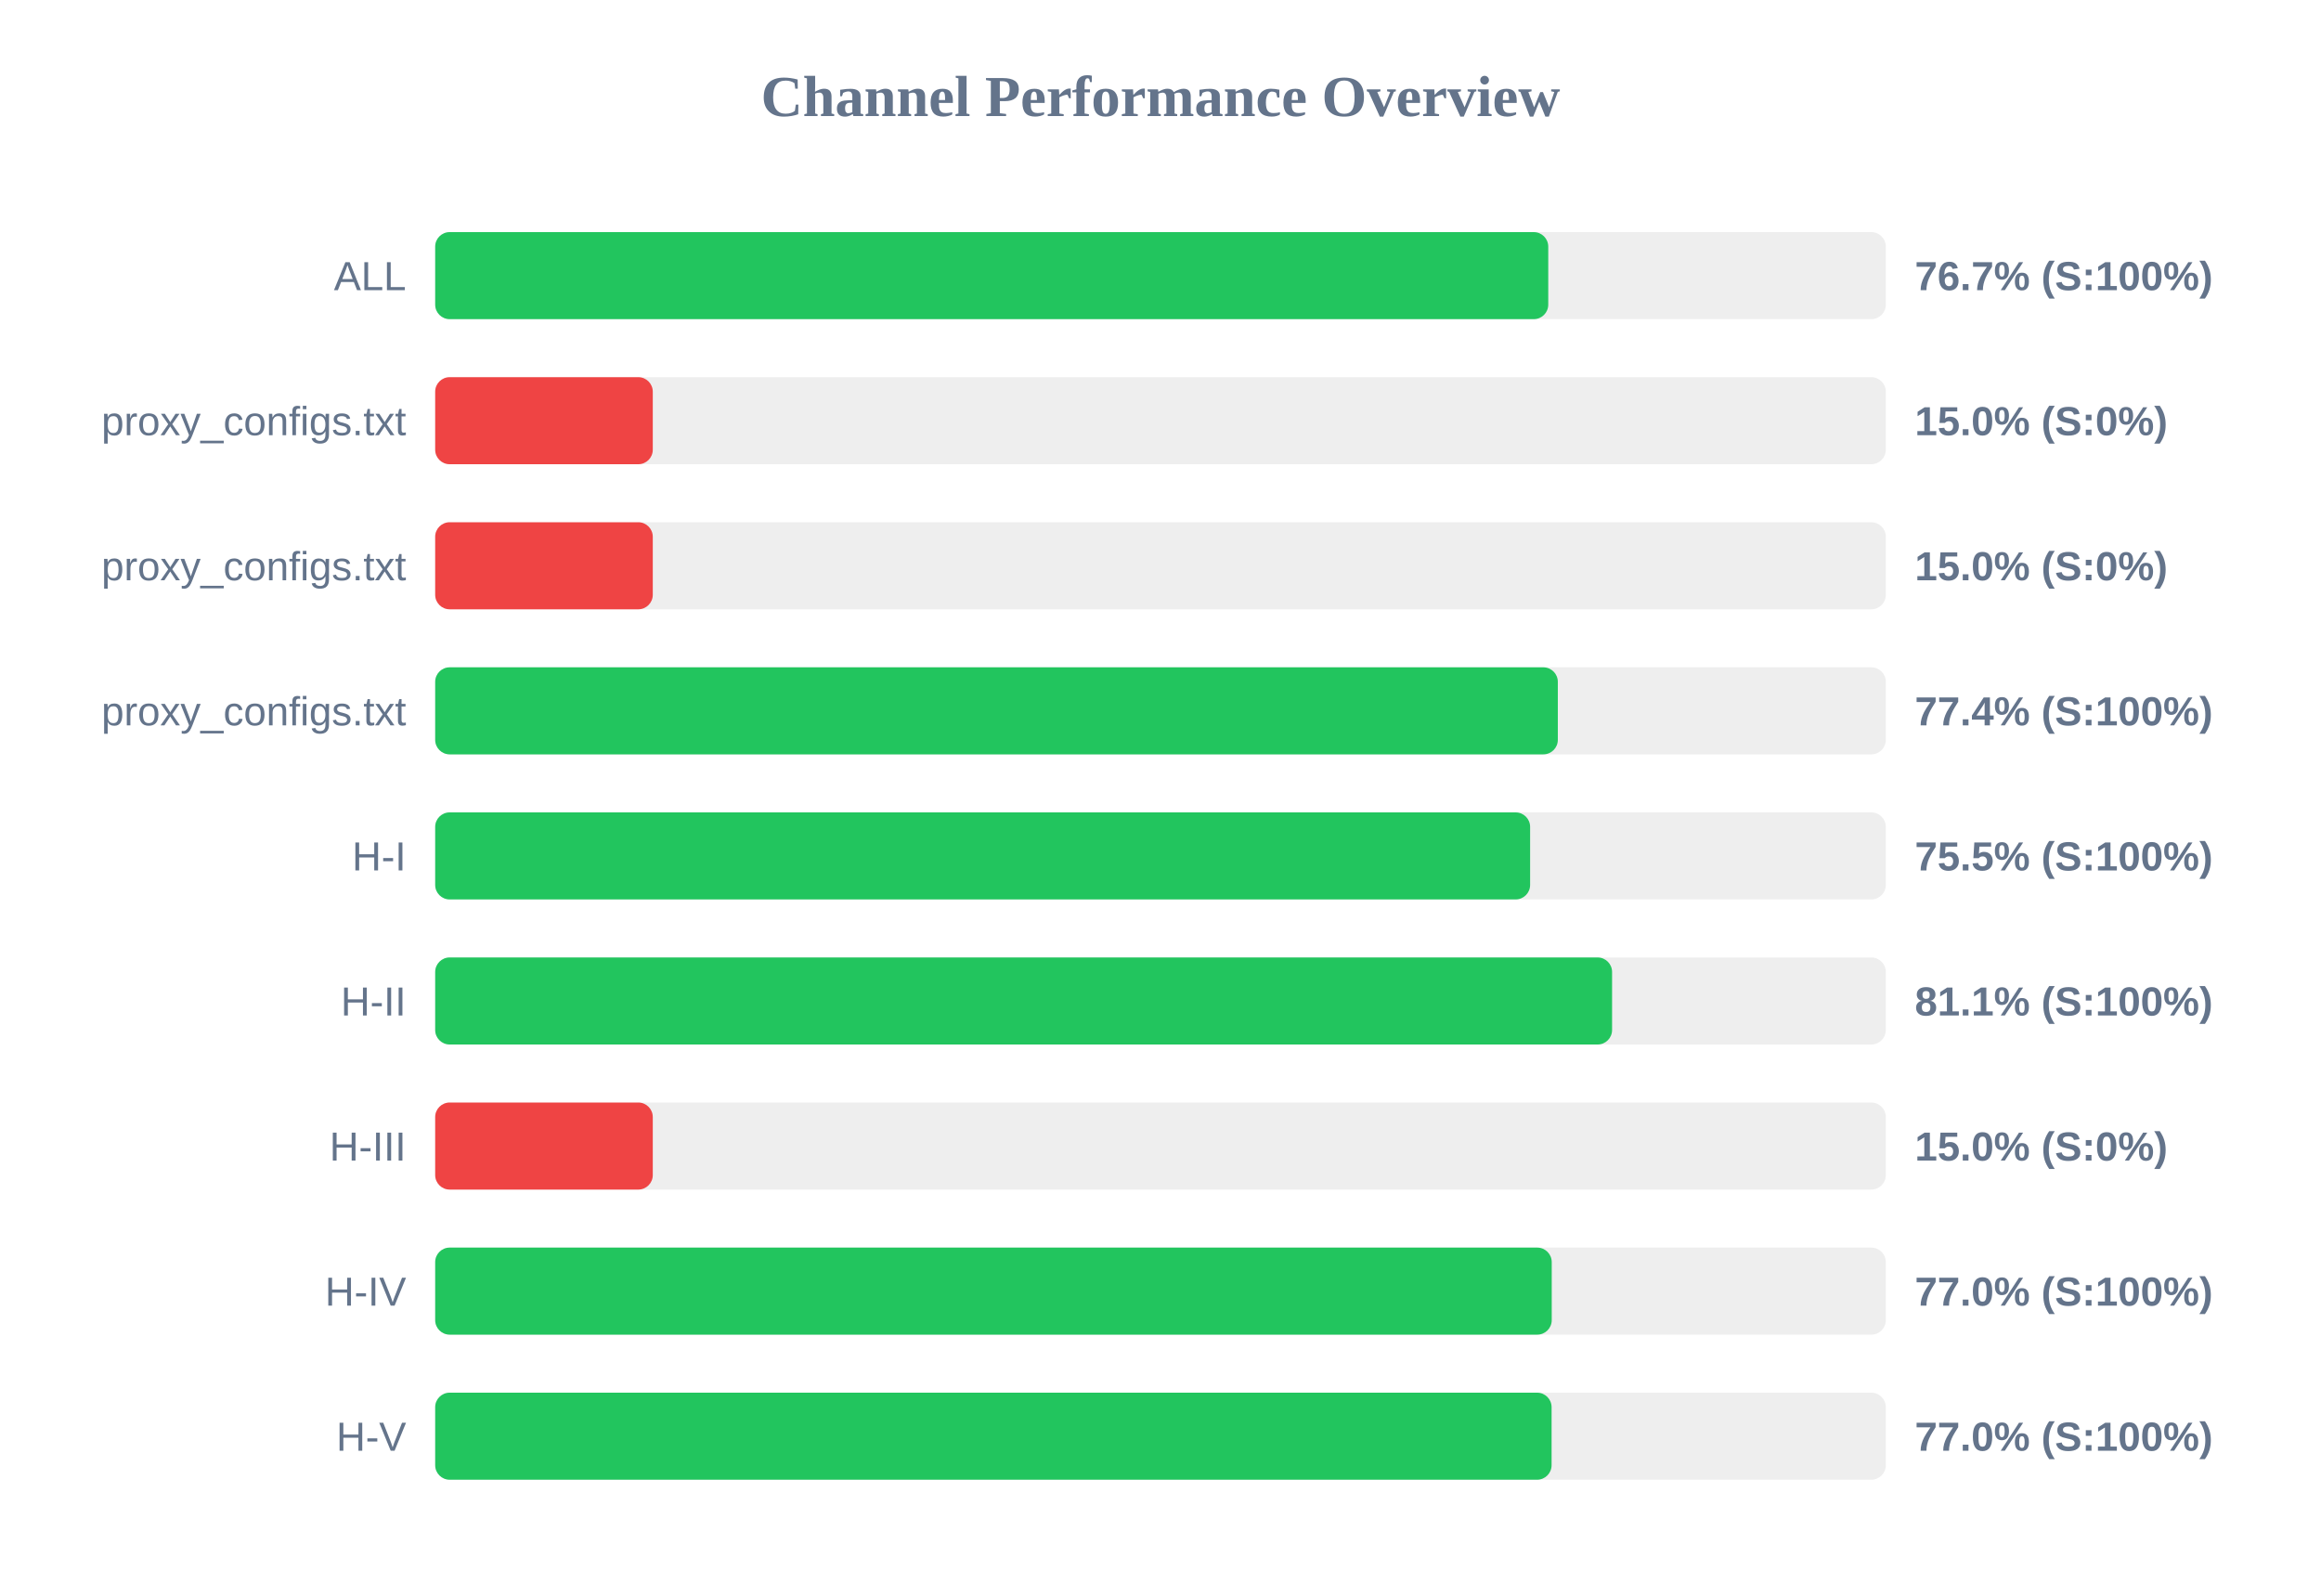
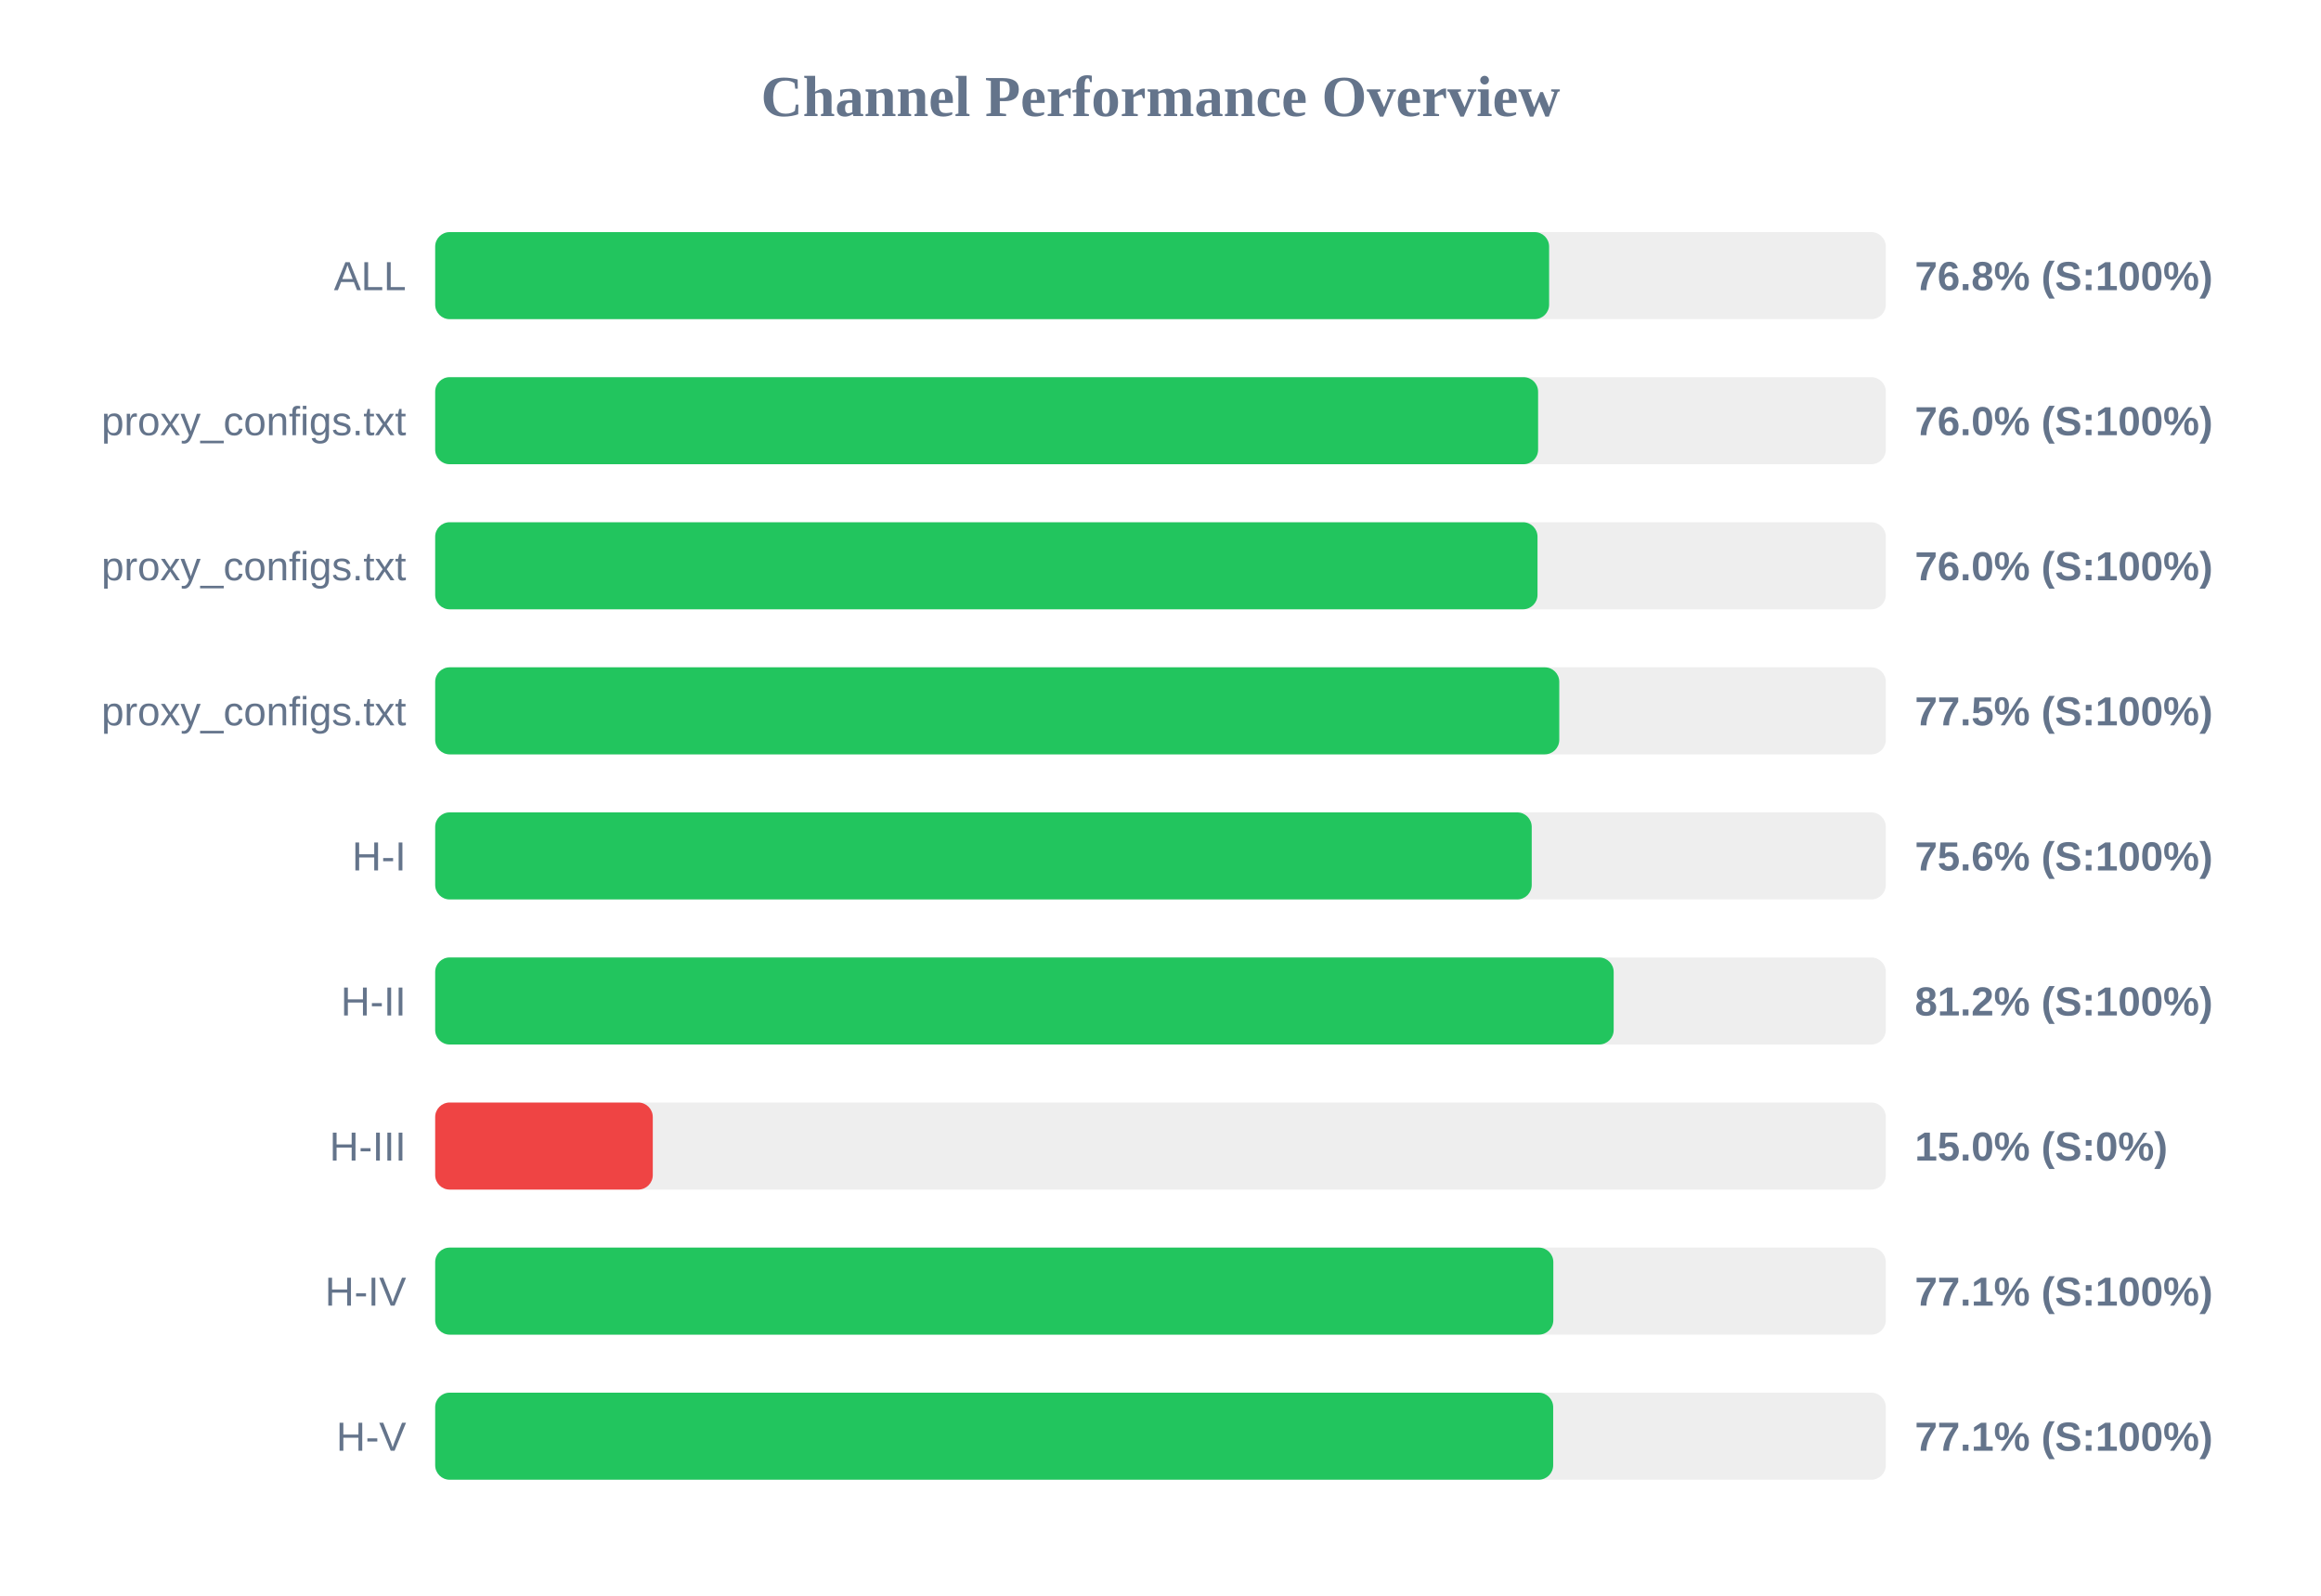
<svg xmlns="http://www.w3.org/2000/svg" width="800" height="550" version="1.1">
  <style>
        .row { font: 14px Arial; fill: #64748b; }
        .score { font: bold 14px Arial; fill: #64748b; }
    </style>
  <text x="400" y="40" text-anchor="middle" font-size="20px" font-weight="bold" fill="#64748b">Channel Performance Overview</text>
  <rect x="150" y="80" width="500" height="30" fill="#eee" rx="5" />
-   <rect x="150" y="80" width="383.65" height="30" fill="#22c55e" rx="5" />
+   <rect x="150" y="80" width="383.95" height="30" fill="#22c55e" rx="5" />
  <text x="140" y="100" text-anchor="end" class="row">ALL</text>
-   <text x="660" y="100" text-anchor="start" class="score">76.7% (S:100%)</text>
+   <text x="660" y="100" text-anchor="start" class="score">76.8% (S:100%)</text>
  <rect x="150" y="130" width="500" height="30" fill="#eee" rx="5" />
-   <rect x="150" y="130" width="75.0" height="30" fill="#ef4444" rx="5" />
+   <rect x="150" y="130" width="380.15" height="30" fill="#22c55e" rx="5" />
  <text x="140" y="150" text-anchor="end" class="row">proxy_configs.txt</text>
-   <text x="660" y="150" text-anchor="start" class="score">15.0% (S:0%)</text>
+   <text x="660" y="150" text-anchor="start" class="score">76.0% (S:100%)</text>
  <rect x="150" y="180" width="500" height="30" fill="#eee" rx="5" />
-   <rect x="150" y="180" width="75.0" height="30" fill="#ef4444" rx="5" />
+   <rect x="150" y="180" width="379.95" height="30" fill="#22c55e" rx="5" />
  <text x="140" y="200" text-anchor="end" class="row">proxy_configs.txt</text>
-   <text x="660" y="200" text-anchor="start" class="score">15.0% (S:0%)</text>
+   <text x="660" y="200" text-anchor="start" class="score">76.0% (S:100%)</text>
  <rect x="150" y="230" width="500" height="30" fill="#eee" rx="5" />
-   <rect x="150" y="230" width="386.95" height="30" fill="#22c55e" rx="5" />
+   <rect x="150" y="230" width="387.45" height="30" fill="#22c55e" rx="5" />
  <text x="140" y="250" text-anchor="end" class="row">proxy_configs.txt</text>
-   <text x="660" y="250" text-anchor="start" class="score">77.4% (S:100%)</text>
+   <text x="660" y="250" text-anchor="start" class="score">77.5% (S:100%)</text>
  <rect x="150" y="280" width="500" height="30" fill="#eee" rx="5" />
-   <rect x="150" y="280" width="377.4" height="30" fill="#22c55e" rx="5" />
+   <rect x="150" y="280" width="377.95" height="30" fill="#22c55e" rx="5" />
  <text x="140" y="300" text-anchor="end" class="row">H-I</text>
-   <text x="660" y="300" text-anchor="start" class="score">75.5% (S:100%)</text>
+   <text x="660" y="300" text-anchor="start" class="score">75.6% (S:100%)</text>
  <rect x="150" y="330" width="500" height="30" fill="#eee" rx="5" />
-   <rect x="150" y="330" width="405.65" height="30" fill="#22c55e" rx="5" />
+   <rect x="150" y="330" width="406.2" height="30" fill="#22c55e" rx="5" />
  <text x="140" y="350" text-anchor="end" class="row">H-II</text>
-   <text x="660" y="350" text-anchor="start" class="score">81.1% (S:100%)</text>
+   <text x="660" y="350" text-anchor="start" class="score">81.2% (S:100%)</text>
  <rect x="150" y="380" width="500" height="30" fill="#eee" rx="5" />
  <rect x="150" y="380" width="75.0" height="30" fill="#ef4444" rx="5" />
  <text x="140" y="400" text-anchor="end" class="row">H-III</text>
  <text x="660" y="400" text-anchor="start" class="score">15.0% (S:0%)</text>
  <rect x="150" y="430" width="500" height="30" fill="#eee" rx="5" />
-   <rect x="150" y="430" width="384.85" height="30" fill="#22c55e" rx="5" />
+   <rect x="150" y="430" width="385.4" height="30" fill="#22c55e" rx="5" />
  <text x="140" y="450" text-anchor="end" class="row">H-IV</text>
-   <text x="660" y="450" text-anchor="start" class="score">77.0% (S:100%)</text>
+   <text x="660" y="450" text-anchor="start" class="score">77.1% (S:100%)</text>
  <rect x="150" y="480" width="500" height="30" fill="#eee" rx="5" />
-   <rect x="150" y="480" width="384.8" height="30" fill="#22c55e" rx="5" />
+   <rect x="150" y="480" width="385.35" height="30" fill="#22c55e" rx="5" />
  <text x="140" y="500" text-anchor="end" class="row">H-V</text>
-   <text x="660" y="500" text-anchor="start" class="score">77.0% (S:100%)</text>
+   <text x="660" y="500" text-anchor="start" class="score">77.1% (S:100%)</text>
</svg>
